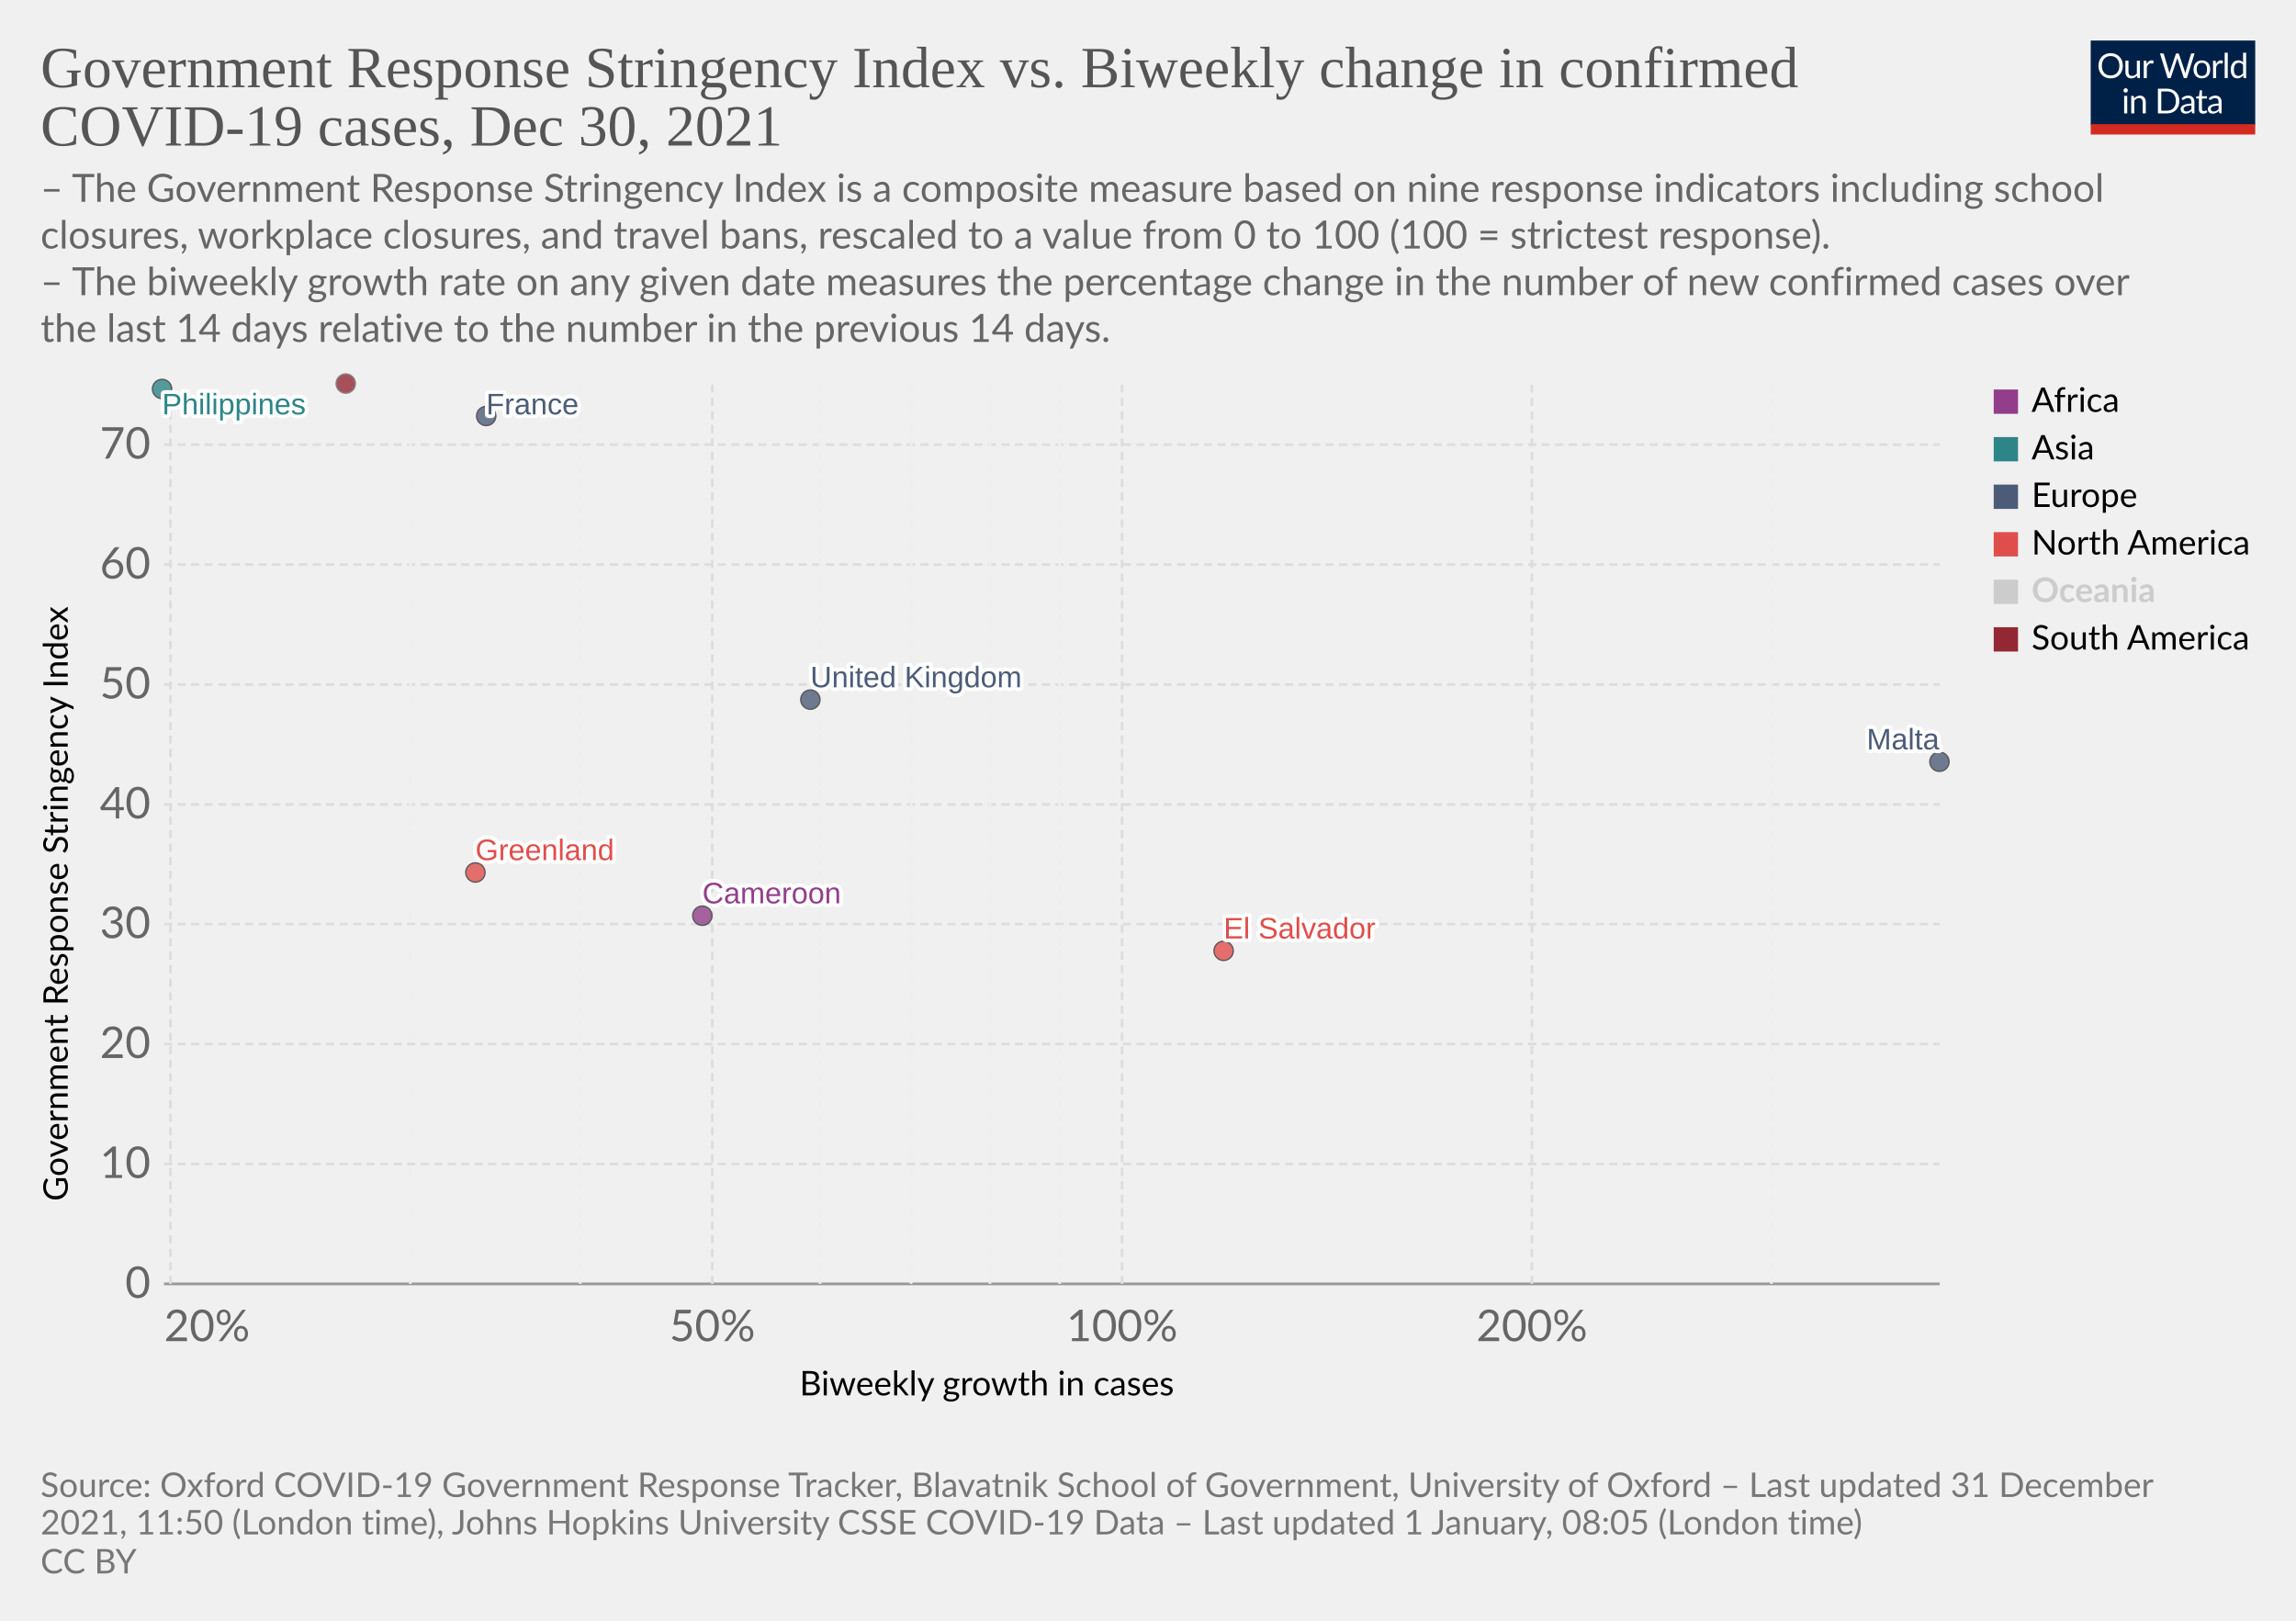
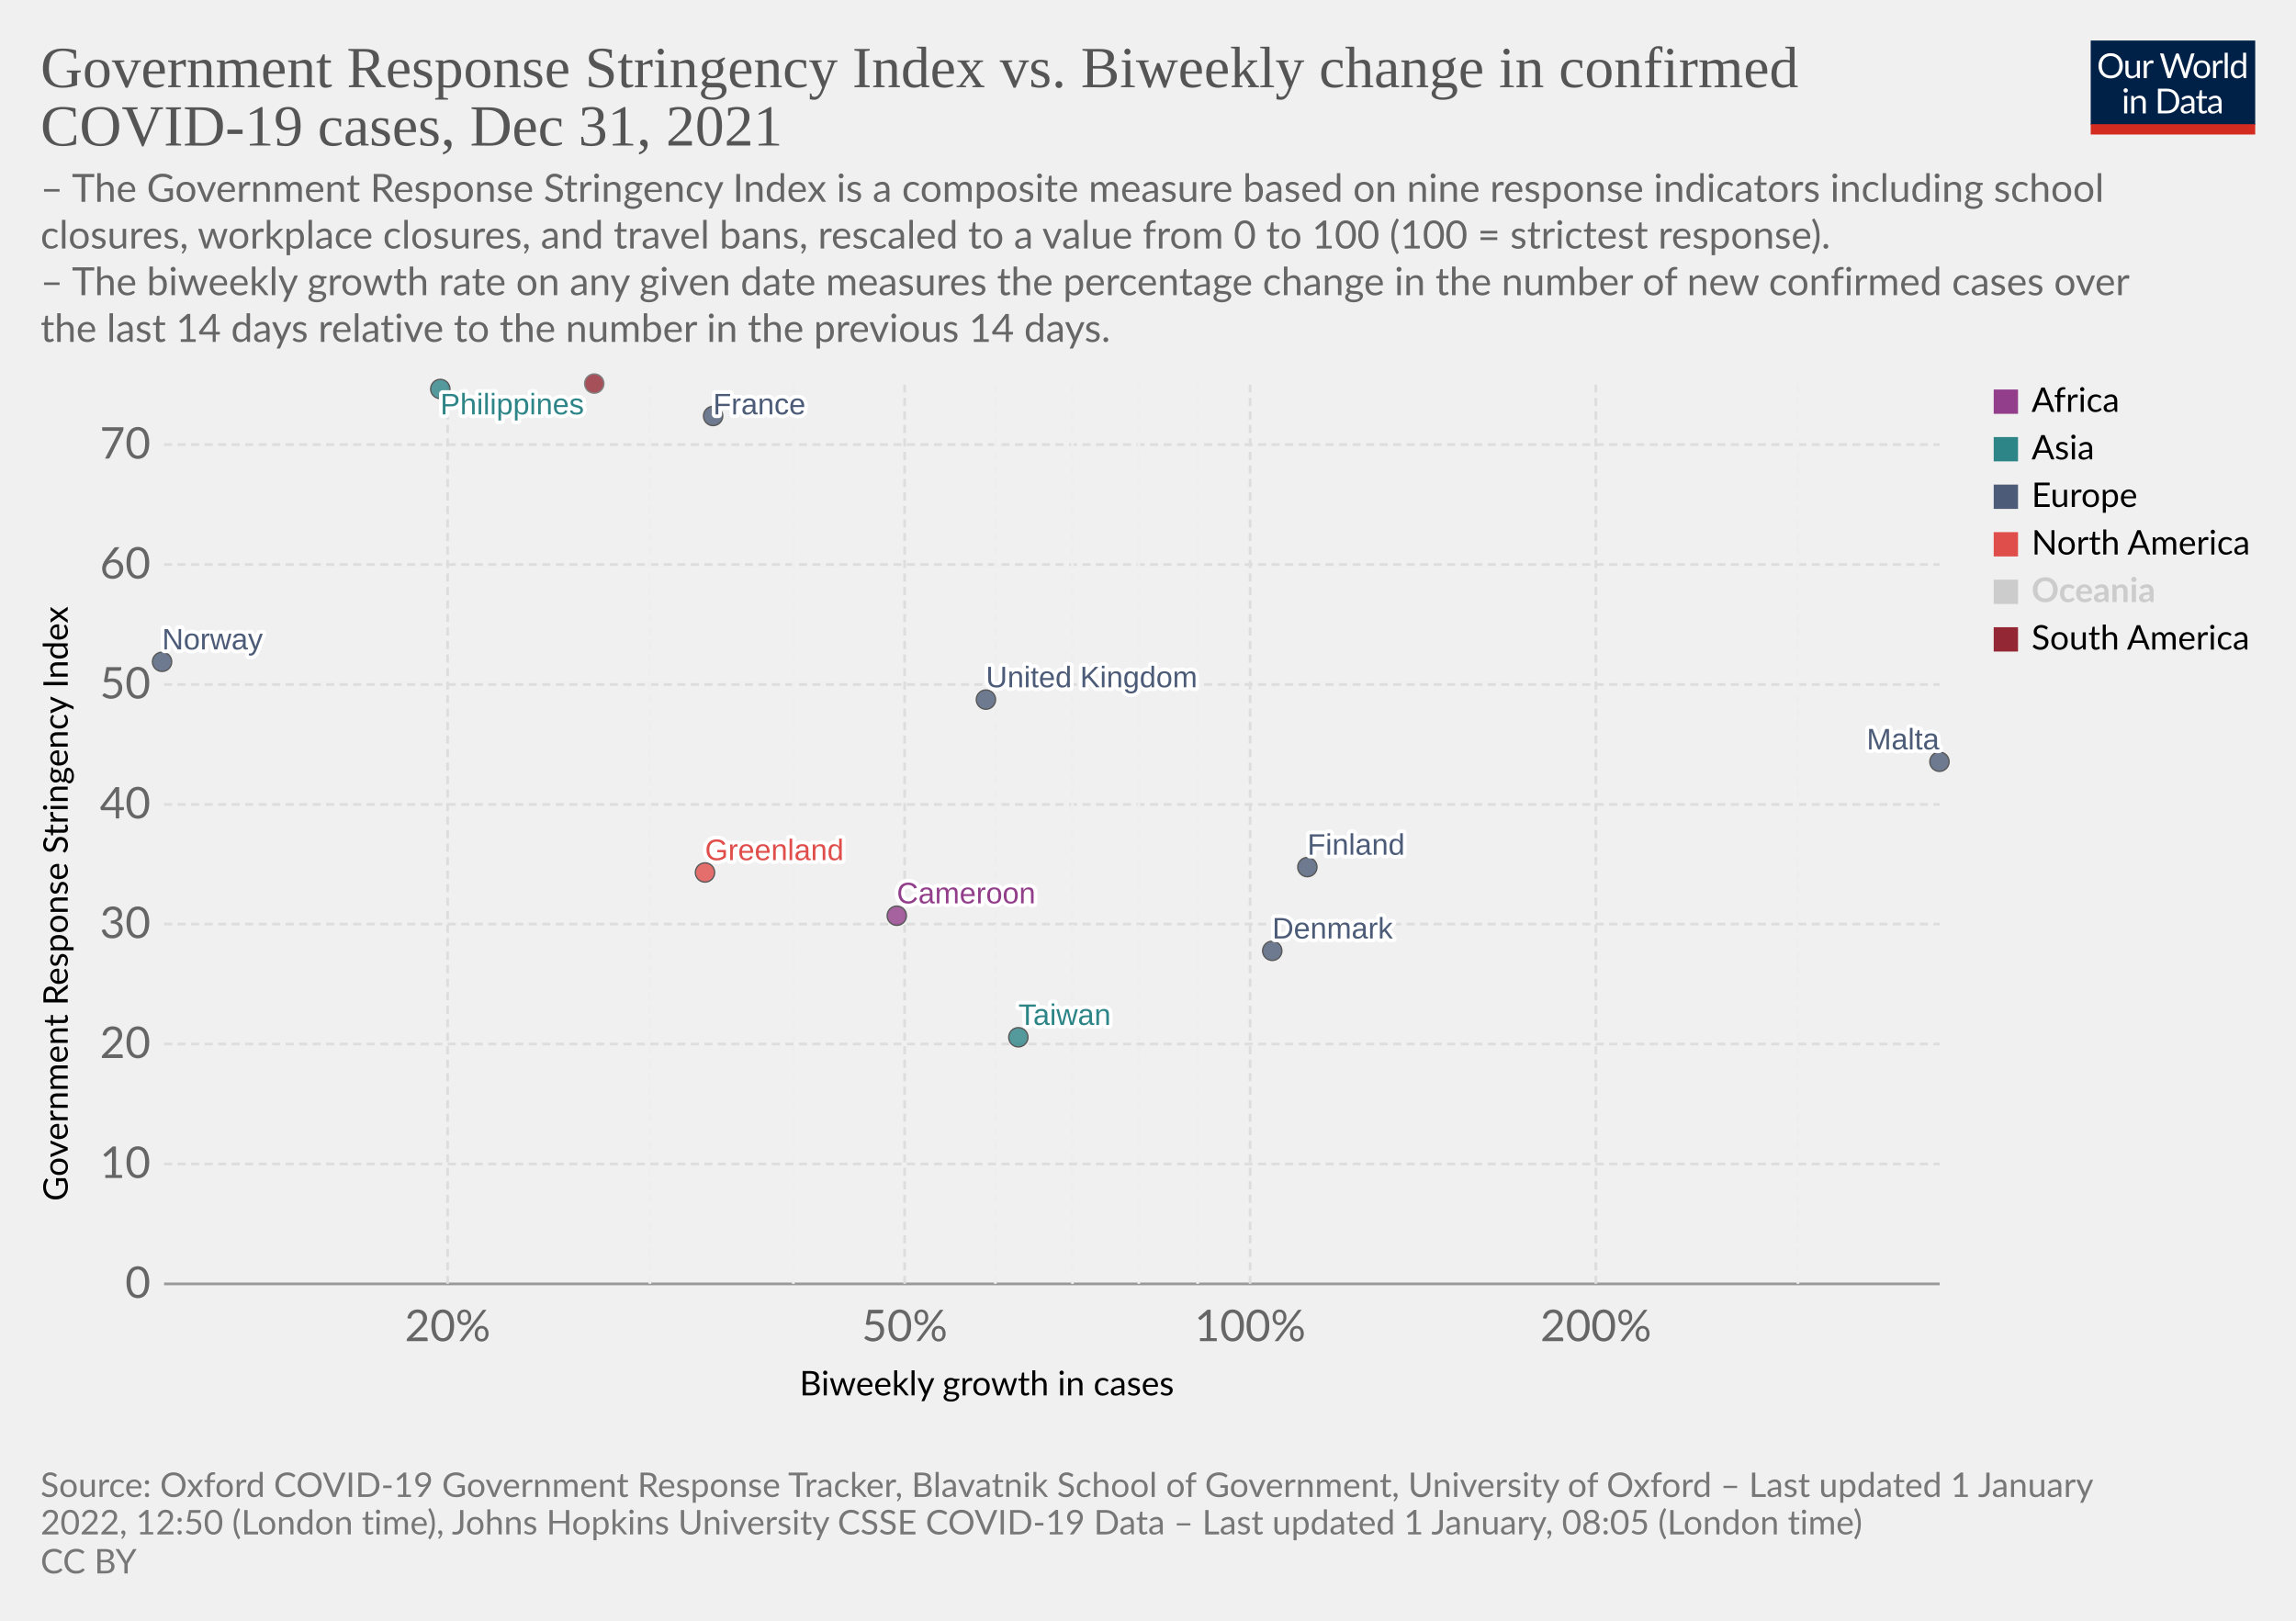
<svg xmlns="http://www.w3.org/2000/svg" version="1.1" style="font-family:Lato,'Helvetica Neue',Helvetica,Arial,sans-serif;font-size:18px;background-color:#fff;text-rendering:geometricPrecision;-webkit-font-smoothing:antialiased" width="850" height="600" viewBox="0 0 850 600">
  <g class="HeaderView">
    <g transform="matrix(.29 0 0 .29 774 15)">
      <svg className="owidLog" width="210" height="120" viewBox="0 0 210 120" fill="none">
        <g clip-path="url(#a)">
          <path d="M0 0h210v107.89H0V0z" fill="#002147" />
          <path d="M40.98 32.25c0 2.36-.38 4.53-1.12 6.51a14.26 14.26 0 0 1-8.1 8.4c-1.9.78-4.02 1.17-6.34 1.17a16.6 16.6 0 0 1-6.33-1.17 14.31 14.31 0 0 1-8.08-8.4 18.29 18.29 0 0 1-1.12-6.51c0-2.36.38-4.53 1.12-6.5.75-1.97 1.8-3.67 3.17-5.1a14.32 14.32 0 0 1 4.9-3.34c1.92-.8 4.03-1.19 6.34-1.19 2.32 0 4.43.4 6.34 1.19 1.92.8 3.56 1.9 4.93 3.34a14.87 14.87 0 0 1 3.17 5.1 18.1 18.1 0 0 1 1.12 6.5zm-4.38 0c0-1.94-.26-3.68-.8-5.22a10.91 10.91 0 0 0-2.24-3.89 9.68 9.68 0 0 0-3.52-2.46 11.95 11.95 0 0 0-4.62-.86c-1.68 0-3.21.28-4.6.86a9.88 9.88 0 0 0-3.54 2.46 10.91 10.91 0 0 0-2.24 3.9c-.53 1.53-.8 3.27-.8 5.2 0 1.94.27 3.68.8 5.22a11.17 11.17 0 0 0 2.24 3.9 10.01 10.01 0 0 0 3.55 2.44c1.38.56 2.9.83 4.6.83s3.24-.27 4.61-.83a9.8 9.8 0 0 0 3.52-2.44 11.17 11.17 0 0 0 2.25-3.9c.53-1.54.8-3.28.8-5.21zm26.22-6.54V48H60.5c-.56 0-.9-.27-1.05-.81l-.31-2.4a12.45 12.45 0 0 1-3.26 2.6c-1.2.64-2.58.96-4.13.96-1.22 0-2.3-.2-3.24-.6a6.52 6.52 0 0 1-2.33-1.7 7.37 7.37 0 0 1-1.43-2.67c-.3-1.04-.46-2.2-.46-3.45V25.7h3.91v14.22c0 1.68.38 2.99 1.15 3.91.77.93 1.96 1.39 3.54 1.39 1.16 0 2.24-.27 3.23-.82a10.42 10.42 0 0 0 2.8-2.28V25.7h3.91zm8.61 4.47a9.94 9.94 0 0 1 2.6-3.56 5.64 5.64 0 0 1 3.76-1.3c.47 0 .92.05 1.34.15.44.1.83.27 1.17.49l-.3 2.92c-.09.37-.3.55-.66.55-.2 0-.5-.04-.9-.13a6.21 6.21 0 0 0-3.24.18 4.23 4.23 0 0 0-1.47.92c-.42.4-.81.9-1.17 1.5-.33.58-.64 1.26-.92 2.02V48H67.7V25.71h2.25c.42 0 .72.08.88.25.16.16.27.44.33.83l.26 3.39zm61.16-13.7L122.75 48h-3.82l-7.99-24.05a21.95 21.95 0 0 1-.42-1.58 38.36 38.36 0 0 1-.44 1.58L102.05 48h-3.83L88.4 16.47h3.54c.38 0 .7.1.95.29.26.2.43.43.5.73l6.52 21.9.28 1.28.29 1.46.3-1.46.38-1.27 7.41-21.91c.1-.25.26-.48.51-.69.27-.22.58-.33.95-.33h1.23c.38 0 .69.1.92.29a1.77 1.77 0 0 1 .53.73l7.4 21.9a28.4 28.4 0 0 1 .68 2.62 29.52 29.52 0 0 1 .52-2.61l6.54-21.91a1.31 1.31 0 0 1 .48-.7c.27-.21.58-.32.95-.32h3.32zm9.35 8.88c1.63 0 3.1.27 4.4.82a9.43 9.43 0 0 1 5.46 5.94c.5 1.4.74 2.98.74 4.73 0 1.76-.25 3.34-.74 4.75a9.43 9.43 0 0 1-5.46 5.92c-1.3.52-2.77.79-4.4.79-1.64 0-3.12-.27-4.44-.8a9.42 9.42 0 0 1-3.35-2.3c-.92-1-1.63-2.2-2.13-3.61-.49-1.41-.73-3-.73-4.75s.24-3.33.73-4.73c.5-1.43 1.2-2.64 2.13-3.63a9.4 9.4 0 0 1 3.35-2.31c1.32-.55 2.8-.82 4.44-.82zm0 19.89c2.2 0 3.84-.73 4.93-2.2 1.08-1.48 1.63-3.54 1.63-6.18 0-2.66-.55-4.72-1.63-6.2-1.09-1.49-2.73-2.23-4.93-2.23-1.12 0-2.09.2-2.93.57a5.71 5.71 0 0 0-2.06 1.65 7.5 7.5 0 0 0-1.24 2.67c-.26 1.04-.4 2.22-.4 3.54 0 2.64.55 4.7 1.64 6.18 1.1 1.47 2.76 2.2 4.99 2.2zm17.97-15.07a9.94 9.94 0 0 1 2.6-3.56 5.64 5.64 0 0 1 3.76-1.3c.47 0 .91.05 1.34.15.44.1.83.27 1.16.49l-.28 2.92c-.09.37-.31.55-.66.55-.2 0-.5-.04-.9-.13a6.2 6.2 0 0 0-3.24.18 4.23 4.23 0 0 0-1.47.92c-.43.4-.82.9-1.17 1.5a13.1 13.1 0 0 0-.92 2.02V48h-3.94V25.71h2.24c.43 0 .72.08.88.25.17.16.28.44.33.83l.27 3.39zm15.04-14.59V48h-3.92V15.6h3.92zm19.55 15.43a6.22 6.22 0 0 0-2.38-2.05 6.7 6.7 0 0 0-2.86-.6c-2.07 0-3.66.75-4.77 2.23-1.12 1.48-1.68 3.6-1.68 6.33 0 1.46.13 2.7.38 3.74a7.29 7.29 0 0 0 1.1 2.56 4.35 4.35 0 0 0 1.78 1.45c.7.3 1.5.46 2.4.46 1.29 0 2.41-.3 3.36-.88a9.6 9.6 0 0 0 2.67-2.49V31.02zm3.91-15.43V48h-2.33c-.56 0-.9-.27-1.06-.81l-.35-2.71a12.13 12.13 0 0 1-3.25 2.77 8.28 8.28 0 0 1-4.23 1.06 7.31 7.31 0 0 1-6.14-2.9c-.73-.96-1.3-2.15-1.69-3.57a18.35 18.35 0 0 1 .07-9.48 11.29 11.29 0 0 1 1.89-3.7 8.7 8.7 0 0 1 7.06-3.34 7.96 7.96 0 0 1 6.12 2.62V15.59h3.91zM46.61 70.71V93H42.7V70.71h3.91zm.84-7c0 .39-.08.75-.24 1.09a2.81 2.81 0 0 1-1.52 1.47 2.67 2.67 0 0 1-2.16 0 2.9 2.9 0 0 1-1.45-1.47 2.67 2.67 0 0 1 0-2.16c.15-.35.35-.65.6-.9.25-.27.53-.47.85-.62a2.67 2.67 0 0 1 2.16 0c.35.15.65.35.9.62.27.25.47.55.62.9.16.34.24.7.24 1.08zm7.97 10.24c.49-.54 1-1.04 1.54-1.48a9.85 9.85 0 0 1 3.66-1.84 8.96 8.96 0 0 1 5.43.35c.94.4 1.72.97 2.33 1.71a7.36 7.36 0 0 1 1.43 2.67c.32 1.04.49 2.19.49 3.45V93h-3.94V78.81c0-1.69-.4-3-1.17-3.92-.76-.93-1.93-1.4-3.5-1.4a6.6 6.6 0 0 0-3.25.83c-1 .56-1.92 1.31-2.77 2.27V93h-3.94V70.71h2.35c.56 0 .9.28 1.04.82l.3 2.42zm57.7 3.3c0 2.36-.37 4.5-1.11 6.44a14.3 14.3 0 0 1-3.17 4.98 14.1 14.1 0 0 1-4.93 3.2c-1.9.76-4.02 1.13-6.33 1.13H85.8V61.47h11.77c2.31 0 4.42.39 6.33 1.15a13.8 13.8 0 0 1 8.1 8.18 17.75 17.75 0 0 1 1.12 6.45zm-4.37 0c0-1.94-.26-3.67-.8-5.2a10.94 10.94 0 0 0-2.23-3.87 9.57 9.57 0 0 0-3.53-2.42 12.23 12.23 0 0 0-4.61-.83h-7.5v24.62h7.5c1.7 0 3.24-.28 4.61-.84a9.7 9.7 0 0 0 3.53-2.4 10.94 10.94 0 0 0 2.24-3.87c.53-1.53.8-3.26.8-5.2zm19.8 5.72c-1.8.06-3.34.2-4.62.44-1.26.22-2.3.51-3.1.88-.8.36-1.37.8-1.74 1.3-.35.5-.53 1.05-.53 1.67 0 .58.1 1.1.3 1.52a3 3 0 0 0 .76 1.05c.34.27.73.46 1.17.6a6.13 6.13 0 0 0 1.45.17 7.28 7.28 0 0 0 3.5-.81 11.95 11.95 0 0 0 2.82-2.2v-4.62zm-12.65-9.11a12.73 12.73 0 0 1 3.98-2.66c1.43-.59 3-.88 4.73-.88 1.25 0 2.36.2 3.33.61a6.81 6.81 0 0 1 3.94 4.38c.33 1.04.5 2.19.5 3.43V93h-1.74a1.8 1.8 0 0 1-.88-.18c-.2-.13-.36-.38-.48-.74l-.44-2.12-1.72 1.46a9.48 9.48 0 0 1-3.74 1.7c-.69.15-1.46.23-2.3.23-.87 0-1.69-.12-2.45-.35a5.34 5.34 0 0 1-3.34-2.93 6.64 6.64 0 0 1-.49-2.64c0-.88.25-1.72.73-2.53a6.33 6.33 0 0 1 2.35-2.17c1.09-.63 2.5-1.15 4.25-1.54 1.75-.41 3.89-.65 6.42-.7v-1.75c0-1.73-.37-3.03-1.12-3.91-.75-.9-1.84-1.34-3.28-1.34-.97 0-1.78.12-2.44.37-.64.23-1.2.5-1.7.81l-1.23.82c-.33.23-.67.35-1 .35-.27 0-.5-.07-.69-.2a2.1 2.1 0 0 1-.48-.53l-.7-1.25zm27.67 19.5c-1.76 0-3.12-.5-4.07-1.48-.94-.98-1.41-2.4-1.41-4.25V74h-2.68a.9.9 0 0 1-.6-.2c-.16-.14-.24-.36-.24-.66v-1.56l3.65-.46.9-6.89a.9.9 0 0 1 .29-.52.88.88 0 0 1 .62-.22H142v7.67h6.44V74H142v13.38c0 .94.22 1.63.68 2.09.45.45 1.04.68 1.76.68a3.21 3.21 0 0 0 1.85-.53l.55-.35c.16-.12.3-.18.41-.18.2 0 .4.13.55.38l1.15 1.87a7.45 7.45 0 0 1-2.44 1.5 8.53 8.53 0 0 1-2.95.52zm19.68-10.4c-1.8.07-3.34.21-4.62.45-1.26.22-2.3.51-3.1.88-.8.36-1.37.8-1.74 1.3-.35.5-.53 1.05-.53 1.67 0 .58.1 1.1.3 1.52a2.9 2.9 0 0 0 .76 1.05c.34.27.73.46 1.17.6a6.13 6.13 0 0 0 1.45.17 7.3 7.3 0 0 0 3.5-.81 12.04 12.04 0 0 0 2.82-2.2v-4.62zm-12.65-9.1a12.72 12.72 0 0 1 3.99-2.66c1.42-.59 3-.88 4.72-.88 1.25 0 2.36.2 3.33.61a6.81 6.81 0 0 1 3.94 4.38c.33 1.04.5 2.19.5 3.43V93h-1.74a1.8 1.8 0 0 1-.88-.18c-.2-.13-.36-.38-.48-.74l-.44-2.12-1.72 1.46a9.48 9.48 0 0 1-3.74 1.7c-.69.15-1.46.23-2.3.23-.87 0-1.69-.12-2.45-.35a5.33 5.33 0 0 1-3.34-2.93 6.62 6.62 0 0 1-.49-2.64c0-.88.25-1.72.73-2.53a6.33 6.33 0 0 1 2.35-2.17c1.09-.63 2.5-1.15 4.25-1.54a31.2 31.2 0 0 1 6.42-.7v-1.75c0-1.73-.37-3.03-1.12-3.91-.75-.9-1.84-1.34-3.28-1.34-.97 0-1.78.12-2.44.37-.64.23-1.2.5-1.7.81l-1.22.82c-.34.23-.68.35-1.02.35-.26 0-.49-.07-.68-.2a1.88 1.88 0 0 1-.48-.53l-.7-1.25zM40.98 32.25c0 2.36-.38 4.53-1.12 6.51a14.26 14.26 0 0 1-8.1 8.4c-1.9.78-4.02 1.17-6.34 1.17a16.6 16.6 0 0 1-6.33-1.17 14.31 14.31 0 0 1-8.08-8.4 18.29 18.29 0 0 1-1.12-6.51c0-2.36.38-4.53 1.12-6.5.75-1.97 1.8-3.67 3.17-5.1a14.32 14.32 0 0 1 4.9-3.34c1.92-.8 4.03-1.19 6.34-1.19 2.32 0 4.43.4 6.34 1.19 1.92.8 3.56 1.9 4.93 3.34a14.87 14.87 0 0 1 3.17 5.1 18.1 18.1 0 0 1 1.12 6.5zm-4.38 0c0-1.94-.26-3.68-.8-5.22a10.91 10.91 0 0 0-2.24-3.89 9.68 9.68 0 0 0-3.52-2.46 11.95 11.95 0 0 0-4.62-.86c-1.68 0-3.21.28-4.6.86a9.88 9.88 0 0 0-3.54 2.46 10.91 10.91 0 0 0-2.24 3.9c-.53 1.53-.8 3.27-.8 5.2 0 1.94.27 3.68.8 5.22a11.17 11.17 0 0 0 2.24 3.9 10.01 10.01 0 0 0 3.55 2.44c1.38.56 2.9.83 4.6.83s3.24-.27 4.61-.83a9.8 9.8 0 0 0 3.52-2.44 11.17 11.17 0 0 0 2.25-3.9c.53-1.54.8-3.28.8-5.21zm26.22-6.54V48H60.5c-.56 0-.9-.27-1.05-.81l-.31-2.4a12.45 12.45 0 0 1-3.26 2.6c-1.2.64-2.58.96-4.13.96-1.22 0-2.3-.2-3.24-.6a6.52 6.52 0 0 1-2.33-1.7 7.37 7.37 0 0 1-1.43-2.67c-.3-1.04-.46-2.2-.46-3.45V25.7h3.91v14.22c0 1.68.38 2.99 1.15 3.91.77.93 1.96 1.39 3.54 1.39 1.16 0 2.24-.27 3.23-.82a10.42 10.42 0 0 0 2.8-2.28V25.7h3.91zm8.61 4.47a9.94 9.94 0 0 1 2.6-3.56 5.64 5.64 0 0 1 3.76-1.3c.47 0 .92.05 1.34.15.44.1.83.27 1.17.49l-.3 2.92c-.09.37-.3.55-.66.55-.2 0-.5-.04-.9-.13a6.21 6.21 0 0 0-3.24.18 4.23 4.23 0 0 0-1.47.92c-.42.4-.81.9-1.17 1.5-.33.58-.64 1.26-.92 2.02V48H67.7V25.71h2.25c.42 0 .72.08.88.25.16.16.27.44.33.83l.26 3.39zm61.16-13.7L122.75 48h-3.82l-7.99-24.05a21.95 21.95 0 0 1-.42-1.58 38.36 38.36 0 0 1-.44 1.58L102.05 48h-3.83L88.4 16.47h3.54c.38 0 .7.1.95.29.26.2.43.43.5.73l6.52 21.9.28 1.28.29 1.46.3-1.46.38-1.27 7.41-21.91c.1-.25.26-.48.51-.69.27-.22.58-.33.95-.33h1.23c.38 0 .69.1.92.29a1.77 1.77 0 0 1 .53.73l7.4 21.9a28.4 28.4 0 0 1 .68 2.62 29.52 29.52 0 0 1 .52-2.61l6.54-21.91a1.31 1.31 0 0 1 .48-.7c.27-.21.58-.32.95-.32h3.32zm9.35 8.88c1.63 0 3.1.27 4.4.82a9.43 9.43 0 0 1 5.46 5.94c.5 1.4.74 2.98.74 4.73 0 1.76-.25 3.34-.74 4.75a9.43 9.43 0 0 1-5.46 5.92c-1.3.52-2.77.79-4.4.79-1.64 0-3.12-.27-4.44-.8a9.42 9.42 0 0 1-3.35-2.3c-.92-1-1.63-2.2-2.13-3.61-.49-1.41-.73-3-.73-4.75s.24-3.33.73-4.73c.5-1.43 1.2-2.64 2.13-3.63a9.4 9.4 0 0 1 3.35-2.31c1.32-.55 2.8-.82 4.44-.82zm0 19.89c2.2 0 3.84-.73 4.93-2.2 1.08-1.48 1.63-3.54 1.63-6.18 0-2.66-.55-4.72-1.63-6.2-1.09-1.49-2.73-2.23-4.93-2.23-1.12 0-2.09.2-2.93.57a5.71 5.71 0 0 0-2.06 1.65 7.5 7.5 0 0 0-1.24 2.67c-.26 1.04-.4 2.22-.4 3.54 0 2.64.55 4.7 1.64 6.18 1.1 1.47 2.76 2.2 4.99 2.2zm17.97-15.07a9.94 9.94 0 0 1 2.6-3.56 5.64 5.64 0 0 1 3.76-1.3c.47 0 .91.05 1.34.15.44.1.83.27 1.16.49l-.28 2.92c-.09.37-.31.55-.66.55-.2 0-.5-.04-.9-.13a6.2 6.2 0 0 0-3.24.18 4.23 4.23 0 0 0-1.47.92c-.43.4-.82.9-1.17 1.5a13.1 13.1 0 0 0-.92 2.02V48h-3.94V25.71h2.24c.43 0 .72.08.88.25.17.16.28.44.33.83l.27 3.39zm15.04-14.59V48h-3.92V15.6h3.92zm19.55 15.43a6.22 6.22 0 0 0-2.38-2.05 6.7 6.7 0 0 0-2.86-.6c-2.07 0-3.66.75-4.77 2.23-1.12 1.48-1.68 3.6-1.68 6.33 0 1.46.13 2.7.38 3.74a7.29 7.29 0 0 0 1.1 2.56 4.35 4.35 0 0 0 1.78 1.45c.7.3 1.5.46 2.4.46 1.29 0 2.41-.3 3.36-.88a9.6 9.6 0 0 0 2.67-2.49V31.02zm3.91-15.43V48h-2.33c-.56 0-.9-.27-1.06-.81l-.35-2.71a12.13 12.13 0 0 1-3.25 2.77 8.28 8.28 0 0 1-4.23 1.06 7.31 7.31 0 0 1-6.14-2.9c-.73-.96-1.3-2.15-1.69-3.57a18.35 18.35 0 0 1 .07-9.48 11.29 11.29 0 0 1 1.89-3.7 8.7 8.7 0 0 1 7.06-3.34 7.96 7.96 0 0 1 6.12 2.62V15.59h3.91zM46.61 70.71V93H42.7V70.71h3.91zm.84-7c0 .39-.08.75-.24 1.09a2.81 2.81 0 0 1-1.52 1.47 2.67 2.67 0 0 1-2.16 0 2.9 2.9 0 0 1-1.45-1.47 2.67 2.67 0 0 1 0-2.16c.15-.35.35-.65.6-.9.25-.27.53-.47.85-.62a2.67 2.67 0 0 1 2.16 0c.35.15.65.35.9.62.27.25.47.55.62.9.16.34.24.7.24 1.08zm7.97 10.24c.49-.54 1-1.04 1.54-1.48a9.85 9.85 0 0 1 3.66-1.84 8.96 8.96 0 0 1 5.43.35c.94.4 1.72.97 2.33 1.71a7.36 7.36 0 0 1 1.43 2.67c.32 1.04.49 2.19.49 3.45V93h-3.94V78.81c0-1.69-.4-3-1.17-3.92-.76-.93-1.93-1.4-3.5-1.4a6.6 6.6 0 0 0-3.25.83c-1 .56-1.92 1.31-2.77 2.27V93h-3.94V70.71h2.35c.56 0 .9.28 1.04.82l.3 2.42zm57.7 3.3c0 2.36-.37 4.5-1.11 6.44a14.3 14.3 0 0 1-3.17 4.98 14.1 14.1 0 0 1-4.93 3.2c-1.9.76-4.02 1.13-6.33 1.13H85.8V61.47h11.77c2.31 0 4.42.39 6.33 1.15a13.8 13.8 0 0 1 8.1 8.18 17.75 17.75 0 0 1 1.12 6.45zm-4.37 0c0-1.94-.26-3.67-.8-5.2a10.94 10.94 0 0 0-2.23-3.87 9.57 9.57 0 0 0-3.53-2.42 12.23 12.23 0 0 0-4.61-.83h-7.5v24.62h7.5c1.7 0 3.24-.28 4.61-.84a9.7 9.7 0 0 0 3.53-2.4 10.94 10.94 0 0 0 2.24-3.87c.53-1.53.8-3.26.8-5.2zm19.8 5.72c-1.8.06-3.34.2-4.62.44-1.26.22-2.3.51-3.1.88-.8.36-1.37.8-1.74 1.3-.35.5-.53 1.05-.53 1.67 0 .58.1 1.1.3 1.52a3 3 0 0 0 .76 1.05c.34.27.73.46 1.17.6a6.13 6.13 0 0 0 1.45.17 7.28 7.28 0 0 0 3.5-.81 11.95 11.95 0 0 0 2.82-2.2v-4.62zm-12.65-9.11a12.73 12.73 0 0 1 3.98-2.66c1.43-.59 3-.88 4.73-.88 1.25 0 2.36.2 3.33.61a6.81 6.81 0 0 1 3.94 4.38c.33 1.04.5 2.19.5 3.43V93h-1.74a1.8 1.8 0 0 1-.88-.18c-.2-.13-.36-.38-.48-.74l-.44-2.12-1.72 1.46a9.48 9.48 0 0 1-3.74 1.7c-.69.15-1.46.23-2.3.23-.87 0-1.69-.12-2.45-.35a5.34 5.34 0 0 1-3.34-2.93 6.64 6.64 0 0 1-.49-2.64c0-.88.25-1.72.73-2.53a6.33 6.33 0 0 1 2.35-2.17c1.09-.63 2.5-1.15 4.25-1.54 1.75-.41 3.89-.65 6.42-.7v-1.75c0-1.73-.37-3.03-1.12-3.91-.75-.9-1.84-1.34-3.28-1.34-.97 0-1.78.12-2.44.37-.64.23-1.2.5-1.7.81l-1.23.82c-.33.23-.67.35-1 .35-.27 0-.5-.07-.69-.2a2.1 2.1 0 0 1-.48-.53l-.7-1.25zm27.67 19.5c-1.76 0-3.12-.5-4.07-1.48-.94-.98-1.41-2.4-1.41-4.25V74h-2.68a.9.9 0 0 1-.6-.2c-.16-.14-.24-.36-.24-.66v-1.56l3.65-.46.9-6.89a.9.9 0 0 1 .29-.52.88.88 0 0 1 .62-.22H142v7.67h6.44V74H142v13.38c0 .94.22 1.63.68 2.09.45.45 1.04.68 1.76.68a3.21 3.21 0 0 0 1.85-.53l.55-.35c.16-.12.3-.18.41-.18.2 0 .4.13.55.38l1.15 1.87a7.45 7.45 0 0 1-2.44 1.5 8.53 8.53 0 0 1-2.95.52zm19.68-10.4c-1.8.07-3.34.21-4.62.45-1.26.22-2.3.51-3.1.88-.8.36-1.37.8-1.74 1.3-.35.5-.53 1.05-.53 1.67 0 .58.1 1.1.3 1.52a2.9 2.9 0 0 0 .76 1.05c.34.27.73.46 1.17.6a6.13 6.13 0 0 0 1.45.17 7.3 7.3 0 0 0 3.5-.81 12.04 12.04 0 0 0 2.82-2.2v-4.62zm-12.65-9.1a12.72 12.72 0 0 1 3.99-2.66c1.42-.59 3-.88 4.72-.88 1.25 0 2.36.2 3.33.61a6.81 6.81 0 0 1 3.94 4.38c.33 1.04.5 2.19.5 3.43V93h-1.74a1.8 1.8 0 0 1-.88-.18c-.2-.13-.36-.38-.48-.74l-.44-2.12-1.72 1.46a9.48 9.48 0 0 1-3.74 1.7c-.69.15-1.46.23-2.3.23-.87 0-1.69-.12-2.45-.35a5.33 5.33 0 0 1-3.34-2.93 6.62 6.62 0 0 1-.49-2.64c0-.88.25-1.72.73-2.53a6.33 6.33 0 0 1 2.35-2.17c1.09-.63 2.5-1.15 4.25-1.54a31.2 31.2 0 0 1 6.42-.7v-1.75c0-1.73-.37-3.03-1.12-3.91-.75-.9-1.84-1.34-3.28-1.34-.97 0-1.78.12-2.44.37-.64.23-1.2.5-1.7.81l-1.22.82c-.34.23-.68.35-1.02.35-.26 0-.49-.07-.68-.2a1.88 1.88 0 0 1-.48-.53l-.7-1.25zM40.98 32.25c0 2.36-.38 4.53-1.12 6.51a14.26 14.26 0 0 1-8.1 8.4c-1.9.78-4.02 1.17-6.34 1.17a16.6 16.6 0 0 1-6.33-1.17 14.31 14.31 0 0 1-8.08-8.4 18.29 18.29 0 0 1-1.12-6.51c0-2.36.38-4.53 1.12-6.5.75-1.97 1.8-3.67 3.17-5.1a14.32 14.32 0 0 1 4.9-3.34c1.92-.8 4.03-1.19 6.34-1.19 2.32 0 4.43.4 6.34 1.19 1.92.8 3.56 1.9 4.93 3.34a14.87 14.87 0 0 1 3.17 5.1 18.1 18.1 0 0 1 1.12 6.5zm-4.38 0c0-1.94-.26-3.68-.8-5.22a10.91 10.91 0 0 0-2.24-3.89 9.68 9.68 0 0 0-3.52-2.46 11.95 11.95 0 0 0-4.62-.86c-1.68 0-3.21.28-4.6.86a9.88 9.88 0 0 0-3.54 2.46 10.91 10.91 0 0 0-2.24 3.9c-.53 1.53-.8 3.27-.8 5.2 0 1.94.27 3.68.8 5.22a11.17 11.17 0 0 0 2.24 3.9 10.01 10.01 0 0 0 3.55 2.44c1.38.56 2.9.83 4.6.83s3.24-.27 4.61-.83a9.8 9.8 0 0 0 3.52-2.44 11.17 11.17 0 0 0 2.25-3.9c.53-1.54.8-3.28.8-5.21zm26.22-6.54V48H60.5c-.56 0-.9-.27-1.05-.81l-.31-2.4a12.45 12.45 0 0 1-3.26 2.6c-1.2.64-2.58.96-4.13.96-1.22 0-2.3-.2-3.24-.6a6.52 6.52 0 0 1-2.33-1.7 7.37 7.37 0 0 1-1.43-2.67c-.3-1.04-.46-2.2-.46-3.45V25.7h3.91v14.22c0 1.68.38 2.99 1.15 3.91.77.93 1.96 1.39 3.54 1.39 1.16 0 2.24-.27 3.23-.82a10.42 10.42 0 0 0 2.8-2.28V25.7h3.91zm8.61 4.47a9.94 9.94 0 0 1 2.6-3.56 5.64 5.64 0 0 1 3.76-1.3c.47 0 .92.05 1.34.15.44.1.83.27 1.17.49l-.3 2.92c-.09.37-.3.55-.66.55-.2 0-.5-.04-.9-.13a6.21 6.21 0 0 0-3.24.18 4.23 4.23 0 0 0-1.47.92c-.42.4-.81.9-1.17 1.5-.33.58-.64 1.26-.92 2.02V48H67.7V25.71h2.25c.42 0 .72.08.88.25.16.16.27.44.33.83l.26 3.39zm61.16-13.7L122.75 48h-3.82l-7.99-24.05a21.95 21.95 0 0 1-.42-1.58 38.36 38.36 0 0 1-.44 1.58L102.05 48h-3.83L88.4 16.47h3.54c.38 0 .7.1.95.29.26.2.43.43.5.73l6.52 21.9.28 1.28.29 1.46.3-1.46.38-1.27 7.41-21.91c.1-.25.26-.48.51-.69.27-.22.58-.33.95-.33h1.23c.38 0 .69.1.92.29a1.77 1.77 0 0 1 .53.73l7.4 21.9a28.4 28.4 0 0 1 .68 2.62 29.52 29.52 0 0 1 .52-2.61l6.54-21.91a1.31 1.31 0 0 1 .48-.7c.27-.21.58-.32.95-.32h3.32zm9.35 8.88c1.63 0 3.1.27 4.4.82a9.43 9.43 0 0 1 5.46 5.94c.5 1.4.74 2.98.74 4.73 0 1.76-.25 3.34-.74 4.75a9.43 9.43 0 0 1-5.46 5.92c-1.3.52-2.77.79-4.4.79-1.64 0-3.12-.27-4.44-.8a9.42 9.42 0 0 1-3.35-2.3c-.92-1-1.63-2.2-2.13-3.61-.49-1.41-.73-3-.73-4.75s.24-3.33.73-4.73c.5-1.43 1.2-2.64 2.13-3.63a9.4 9.4 0 0 1 3.35-2.31c1.32-.55 2.8-.82 4.44-.82zm0 19.89c2.2 0 3.84-.73 4.93-2.2 1.08-1.48 1.63-3.54 1.63-6.18 0-2.66-.55-4.72-1.63-6.2-1.09-1.49-2.73-2.23-4.93-2.23-1.12 0-2.09.2-2.93.57a5.71 5.71 0 0 0-2.06 1.65 7.5 7.5 0 0 0-1.24 2.67c-.26 1.04-.4 2.22-.4 3.54 0 2.64.55 4.7 1.64 6.18 1.1 1.47 2.76 2.2 4.99 2.2zm17.97-15.07a9.94 9.94 0 0 1 2.6-3.56 5.64 5.64 0 0 1 3.76-1.3c.47 0 .91.05 1.34.15.44.1.83.27 1.16.49l-.28 2.92c-.09.37-.31.55-.66.55-.2 0-.5-.04-.9-.13a6.2 6.2 0 0 0-3.24.18 4.23 4.23 0 0 0-1.47.92c-.43.4-.82.9-1.17 1.5a13.1 13.1 0 0 0-.92 2.02V48h-3.94V25.71h2.24c.43 0 .72.08.88.25.17.16.28.44.33.83l.27 3.39zm15.04-14.59V48h-3.92V15.6h3.92zm19.55 15.43a6.22 6.22 0 0 0-2.38-2.05 6.7 6.7 0 0 0-2.86-.6c-2.07 0-3.66.75-4.77 2.23-1.12 1.48-1.68 3.6-1.68 6.33 0 1.46.13 2.7.38 3.74a7.29 7.29 0 0 0 1.1 2.56 4.35 4.35 0 0 0 1.78 1.45c.7.3 1.5.46 2.4.46 1.29 0 2.41-.3 3.36-.88a9.6 9.6 0 0 0 2.67-2.49V31.02zm3.91-15.43V48h-2.33c-.56 0-.9-.27-1.06-.81l-.35-2.71a12.13 12.13 0 0 1-3.25 2.77 8.28 8.28 0 0 1-4.23 1.06 7.31 7.31 0 0 1-6.14-2.9c-.73-.96-1.3-2.15-1.69-3.57a18.35 18.35 0 0 1 .07-9.48 11.29 11.29 0 0 1 1.89-3.7 8.7 8.7 0 0 1 7.06-3.34 7.96 7.96 0 0 1 6.12 2.62V15.59h3.91zM46.61 70.71V93H42.7V70.71h3.91zm.84-7c0 .39-.08.75-.24 1.09a2.81 2.81 0 0 1-1.52 1.47 2.67 2.67 0 0 1-2.16 0 2.9 2.9 0 0 1-1.45-1.47 2.67 2.67 0 0 1 0-2.16c.15-.35.35-.65.6-.9.25-.27.53-.47.85-.62a2.67 2.67 0 0 1 2.16 0c.35.15.65.35.9.62.27.25.47.55.62.9.16.34.24.7.24 1.08zm7.97 10.24c.49-.54 1-1.04 1.54-1.48a9.85 9.85 0 0 1 3.66-1.84 8.96 8.96 0 0 1 5.43.35c.94.4 1.72.97 2.33 1.71a7.36 7.36 0 0 1 1.43 2.67c.32 1.04.49 2.19.49 3.45V93h-3.94V78.81c0-1.69-.4-3-1.17-3.92-.76-.93-1.93-1.4-3.5-1.4a6.6 6.6 0 0 0-3.25.83c-1 .56-1.92 1.31-2.77 2.27V93h-3.94V70.71h2.35c.56 0 .9.28 1.04.82l.3 2.42zm57.7 3.3c0 2.36-.37 4.5-1.11 6.44a14.3 14.3 0 0 1-3.17 4.98 14.1 14.1 0 0 1-4.93 3.2c-1.9.76-4.02 1.13-6.33 1.13H85.8V61.47h11.77c2.31 0 4.42.39 6.33 1.15a13.8 13.8 0 0 1 8.1 8.18 17.75 17.75 0 0 1 1.12 6.45zm-4.37 0c0-1.94-.26-3.67-.8-5.2a10.94 10.94 0 0 0-2.23-3.87 9.57 9.57 0 0 0-3.53-2.42 12.23 12.23 0 0 0-4.61-.83h-7.5v24.62h7.5c1.7 0 3.24-.28 4.61-.84a9.7 9.7 0 0 0 3.53-2.4 10.94 10.94 0 0 0 2.24-3.87c.53-1.53.8-3.26.8-5.2zm19.8 5.72c-1.8.06-3.34.2-4.62.44-1.26.22-2.3.51-3.1.88-.8.36-1.37.8-1.74 1.3-.35.5-.53 1.05-.53 1.67 0 .58.1 1.1.3 1.52a3 3 0 0 0 .76 1.05c.34.27.73.46 1.17.6a6.13 6.13 0 0 0 1.45.17 7.28 7.28 0 0 0 3.5-.81 11.95 11.95 0 0 0 2.82-2.2v-4.62zm-12.65-9.11a12.73 12.73 0 0 1 3.98-2.66c1.43-.59 3-.88 4.73-.88 1.25 0 2.36.2 3.33.61a6.81 6.81 0 0 1 3.94 4.38c.33 1.04.5 2.19.5 3.43V93h-1.74a1.8 1.8 0 0 1-.88-.18c-.2-.13-.36-.38-.48-.74l-.44-2.12-1.72 1.46a9.48 9.48 0 0 1-3.74 1.7c-.69.15-1.46.23-2.3.23-.87 0-1.69-.12-2.45-.35a5.34 5.34 0 0 1-3.34-2.93 6.64 6.64 0 0 1-.49-2.64c0-.88.25-1.72.73-2.53a6.33 6.33 0 0 1 2.35-2.17c1.09-.63 2.5-1.15 4.25-1.54 1.75-.41 3.89-.65 6.42-.7v-1.75c0-1.73-.37-3.03-1.12-3.91-.75-.9-1.84-1.34-3.28-1.34-.97 0-1.78.12-2.44.37-.64.23-1.2.5-1.7.81l-1.23.82c-.33.23-.67.35-1 .35-.27 0-.5-.07-.69-.2a2.1 2.1 0 0 1-.48-.53l-.7-1.25zm27.67 19.5c-1.76 0-3.12-.5-4.07-1.48-.94-.98-1.41-2.4-1.41-4.25V74h-2.68a.9.9 0 0 1-.6-.2c-.16-.14-.24-.36-.24-.66v-1.56l3.65-.46.9-6.89a.9.9 0 0 1 .29-.52.88.88 0 0 1 .62-.22H142v7.67h6.44V74H142v13.38c0 .94.22 1.63.68 2.09.45.45 1.04.68 1.76.68a3.21 3.21 0 0 0 1.85-.53l.55-.35c.16-.12.3-.18.41-.18.2 0 .4.13.55.38l1.15 1.87a7.45 7.45 0 0 1-2.44 1.5 8.53 8.53 0 0 1-2.95.52zm19.68-10.4c-1.8.07-3.34.21-4.62.45-1.26.22-2.3.51-3.1.88-.8.36-1.37.8-1.74 1.3-.35.5-.53 1.05-.53 1.67 0 .58.1 1.1.3 1.52a2.9 2.9 0 0 0 .76 1.05c.34.27.73.46 1.17.6a6.13 6.13 0 0 0 1.45.17 7.3 7.3 0 0 0 3.5-.81 12.04 12.04 0 0 0 2.82-2.2v-4.62zm-12.65-9.1a12.72 12.72 0 0 1 3.99-2.66c1.42-.59 3-.88 4.72-.88 1.25 0 2.36.2 3.33.61a6.81 6.81 0 0 1 3.94 4.38c.33 1.04.5 2.19.5 3.43V93h-1.74a1.8 1.8 0 0 1-.88-.18c-.2-.13-.36-.38-.48-.74l-.44-2.12-1.72 1.46a9.48 9.48 0 0 1-3.74 1.7c-.69.15-1.46.23-2.3.23-.87 0-1.69-.12-2.45-.35a5.33 5.33 0 0 1-3.34-2.93 6.62 6.62 0 0 1-.49-2.64c0-.88.25-1.72.73-2.53a6.33 6.33 0 0 1 2.35-2.17c1.09-.63 2.5-1.15 4.25-1.54a31.2 31.2 0 0 1 6.42-.7v-1.75c0-1.73-.37-3.03-1.12-3.91-.75-.9-1.84-1.34-3.28-1.34-.97 0-1.78.12-2.44.37-.64.23-1.2.5-1.7.81l-1.22.82c-.34.23-.68.35-1.02.35-.26 0-.49-.07-.68-.2a1.88 1.88 0 0 1-.48-.53l-.7-1.25z" fill="#fff" />
          <path fill="#D42B21" d="M0 106.79h210V120H0z" />
        </g>
        <defs>
          <clipPath id="a">
            <path fill="#fff" d="M0 0h210v120H0z" />
          </clipPath>
        </defs>
      </svg>
    </g>
    <a href="https://ourworldindata.org/grapher/government-response-stringency-index-vs-biweekly-change-in-confirmed-covid-19-cases" style="font-family:&quot;Playfair Display&quot;,Georgia,&quot;Times New Roman&quot;,serif" target="_blank" rel="noopener">
      <text font-size="21.6" x="15" y="32.3" fill="#555">
        <tspan x="15" y="32.28">Government Response Stringency Index vs. Biweekly change in confirmed</tspan>
-         <tspan x="15" y="53.88">COVID-19 cases, Dec 30, 2021</tspan>
+         <tspan x="15" y="53.88">COVID-19 cases, Dec 31, 2021</tspan>
      </text>
    </a>
    <text font-size="14.4" x="15" y="74.7" fill="#666">
      <tspan x="15" y="74.72">– The Government Response Stringency Index is a composite measure based on nine response indicators including school</tspan>
      <tspan x="15" y="92">closures, workplace closures, and travel bans, rescaled to a value from 0 to 100 (100 = strictest response).</tspan>
      <tspan x="15" y="109.28">
– The biweekly growth rate on any given date measures the percentage change in the number of new confirmed cases over</tspan>
      <tspan x="15" y="126.56">the last 14 days relative to the number in the previous 14 days.</tspan>
    </text>
  </g>
  <g class="ScatterPlot">
    <g class="DualAxisView">
      <g class="HorizontalAxis">
        <text font-size="12.6" x="296" y="516.6">
          <tspan x="295.99" y="516.58">Biweekly growth in cases</tspan>
        </text>
-         <text x="415.4" y="496.5" fill="#666" text-anchor="middle" font-size="16.2">100%</text>
-         <text x="60.74" y="496.5" fill="#666" text-anchor="start" font-size="16.2">20%</text>
-         <text x="263.7" y="496.5" fill="#666" text-anchor="middle" font-size="16.2">50%</text>
-         <text x="567.1" y="496.5" fill="#666" text-anchor="middle" font-size="16.2">200%</text>
+         <text x="462.8" y="496.5" fill="#666" text-anchor="middle" font-size="16.2">100%</text>
+         <text x="165.7" y="496.5" fill="#666" text-anchor="middle" font-size="16.2">20%</text>
+         <text x="334.9" y="496.5" fill="#666" text-anchor="middle" font-size="16.2">50%</text>
+         <text x="590.8" y="496.5" fill="#666" text-anchor="middle" font-size="16.2">200%</text>
      </g>
      <g class="VerticalAxis">
        <text font-size="12.6" x="-444.7" y="25.1" transform="rotate(-90)">
          <tspan x="-444.65" y="25.08">Government Response Stringency Index</tspan>
        </text>
        <text x="55.74" y="475.3" dy=".32em" text-anchor="end" fill="#666" font-size="16.2">0</text>
        <text x="55.74" y="430.9" dy=".32em" text-anchor="end" fill="#666" font-size="16.2">10</text>
        <text x="55.74" y="386.5" dy=".32em" text-anchor="end" fill="#666" font-size="16.2">20</text>
        <text x="55.74" y="342.1" dy=".32em" text-anchor="end" fill="#666" font-size="16.2">30</text>
        <text x="55.74" y="297.8" dy=".32em" text-anchor="end" fill="#666" font-size="16.2">40</text>
        <text x="55.74" y="253.4" dy=".32em" text-anchor="end" fill="#666" font-size="16.2">50</text>
        <text x="55.74" y="209" dy=".32em" text-anchor="end" fill="#666" font-size="16.2">60</text>
        <text x="55.74" y="164.6" dy=".32em" text-anchor="end" fill="#666" font-size="16.2">70</text>
      </g>
      <g class="AxisGridLines horizontalLines">
        <path stroke="#999" d="M60.74 475.3h657.35" />
        <path stroke="#ddd" stroke-dasharray="3,2" d="M60.74 430.9h657.35M60.74 386.5h657.35M60.74 342.1h657.35M60.74 297.8h657.35M60.74 253.4h657.35M60.74 209h657.35M60.74 164.6h657.35" />
      </g>
      <g class="AxisGridLines verticalLines" stroke-dasharray="3,2">
-         <path stroke="#ddd" d="M63.1 475.3V142.4" />
-         <path stroke="#eee" d="M151.9 475.3V142.4M214.8 475.3V142.4" />
-         <path stroke="#ddd" d="M263.7 475.3V142.4" />
-         <path stroke="#eee" d="M303.6 475.3V142.4M337.3 475.3V142.4M366.5 475.3V142.4M392.3 475.3V142.4" />
-         <path stroke="#ddd" d="M415.4 475.3V142.4M567.1 475.3V142.4" />
-         <path stroke="#eee" d="M655.8 475.3V142.4" />
+         <path stroke="#ddd" d="M165.7 475.3V142.4" />
+         <path stroke="#eee" d="M240.6 475.3V142.4M293.7 475.3V142.4" />
+         <path stroke="#ddd" d="M334.9 475.3V142.4" />
+         <path stroke="#eee" d="M368.5 475.3V142.4M397 475.3V142.4M421.6 475.3V142.4M443.4 475.3V142.4" />
+         <path stroke="#ddd" d="M462.8 475.3V142.4M590.8 475.3V142.4" />
+         <path stroke="#eee" d="M665.6 475.3V142.4" />
      </g>
    </g>
    <g class="PointsWithLabels clickable" clip-path="url(#b)" font-family="Arial, sans-serif">
      <path fill="rgba(255,255,255,0)" d="M60.74 142.4h657.35v332.9H60.74z" />
      <defs>
        <clipPath id="b">
          <path d="M50.74 132.4h677.35v352.9H50.74z" />
        </clipPath>
      </defs>
      <g class="key-Cameroon">
-         <circle cx="260" cy="339" r="3.57" fill="#923E8B" opacity=".8" stroke="#333" stroke-width=".5" />
+         <circle cx="332" cy="339" r="3.57" fill="#923E8B" opacity=".8" stroke="#333" stroke-width=".5" />
      </g>
-       <g class="key-El-Salvador">
-         <circle cx="453" cy="352" r="3.57" fill="#E04E4B" opacity=".8" stroke="#333" stroke-width=".5" />
+       <g class="key-Denmark">
+         <circle cx="471" cy="352" r="3.57" fill="#4C5C78" opacity=".8" stroke="#333" stroke-width=".5" />
+       </g>
+       <g class="key-Finland">
+         <circle cx="484" cy="321" r="3.57" fill="#4C5C78" opacity=".8" stroke="#333" stroke-width=".5" />
      </g>
      <g class="key-France">
-         <circle cx="180" cy="154" r="3.57" fill="#4C5C78" opacity=".8" stroke="#333" stroke-width=".5" />
+         <circle cx="264" cy="154" r="3.57" fill="#4C5C78" opacity=".8" stroke="#333" stroke-width=".5" />
      </g>
      <g class="key-Greenland">
-         <circle cx="176" cy="323" r="3.57" fill="#E04E4B" opacity=".8" stroke="#333" stroke-width=".5" />
+         <circle cx="261" cy="323" r="3.57" fill="#E04E4B" opacity=".8" stroke="#333" stroke-width=".5" />
      </g>
      <g class="key-Malta">
        <circle cx="718" cy="282" r="3.57" fill="#4C5C78" opacity=".8" stroke="#333" stroke-width=".5" />
      </g>
+       <g class="key-Norway">
+         <circle cx="60" cy="245" r="3.57" fill="#4C5C78" opacity=".8" stroke="#333" stroke-width=".5" />
+       </g>
      <g class="key-Philippines">
-         <circle cx="60" cy="144" r="3.57" fill="#2D8587" opacity=".8" stroke="#333" stroke-width=".5" />
+         <circle cx="163" cy="144" r="3.57" fill="#2D8587" opacity=".8" stroke="#333" stroke-width=".5" />
      </g>
      <g class="key-Suriname">
-         <circle cx="128" cy="142" r="3.57" fill="#932834" opacity=".8" stroke="#666" stroke-width=".5" />
+         <circle cx="220" cy="142" r="3.57" fill="#932834" opacity=".8" stroke="#666" stroke-width=".5" />
+       </g>
+       <g class="key-Taiwan">
+         <circle cx="377" cy="384" r="3.57" fill="#2D8587" opacity=".8" stroke="#333" stroke-width=".5" />
      </g>
      <g class="key-United-Kingdom">
-         <circle cx="300" cy="259" r="3.57" fill="#4C5C78" opacity=".8" stroke="#333" stroke-width=".5" />
+         <circle cx="365" cy="259" r="3.57" fill="#4C5C78" opacity=".8" stroke="#333" stroke-width=".5" />
      </g>
      <g class="backgroundLabels" fill="#333" font-size="11" font-weight="400">
-         <text x="260" y="334.43" fill="#923E8B" style="fill:#fff;stroke:#fff;stroke-linecap:round;stroke-linejoin:round;stroke-width:.25em">Cameroon</text>
-         <text x="260" y="334.43" fill="#923E8B">Cameroon</text>
-         <text x="453" y="347.43" fill="#E04E4B" style="fill:#fff;stroke:#fff;stroke-linecap:round;stroke-linejoin:round;stroke-width:.25em">El Salvador</text>
-         <text x="453" y="347.43" fill="#E04E4B">El Salvador</text>
-         <text x="180" y="153.4" fill="#4C5C78" style="fill:#fff;stroke:#fff;stroke-linecap:round;stroke-linejoin:round;stroke-width:.25em">France</text>
-         <text x="180" y="153.4" fill="#4C5C78">France</text>
-         <text x="176" y="318.43" fill="#E04E4B" style="fill:#fff;stroke:#fff;stroke-linecap:round;stroke-linejoin:round;stroke-width:.25em">Greenland</text>
-         <text x="176" y="318.43" fill="#E04E4B">Greenland</text>
+         <text x="332" y="334.43" fill="#923E8B" style="fill:#fff;stroke:#fff;stroke-linecap:round;stroke-linejoin:round;stroke-width:.25em">Cameroon</text>
+         <text x="332" y="334.43" fill="#923E8B">Cameroon</text>
+         <text x="471" y="347.43" fill="#4C5C78" style="fill:#fff;stroke:#fff;stroke-linecap:round;stroke-linejoin:round;stroke-width:.25em">Denmark</text>
+         <text x="471" y="347.43" fill="#4C5C78">Denmark</text>
+         <text x="484" y="316.43" fill="#4C5C78" style="fill:#fff;stroke:#fff;stroke-linecap:round;stroke-linejoin:round;stroke-width:.25em">Finland</text>
+         <text x="484" y="316.43" fill="#4C5C78">Finland</text>
+         <text x="264" y="153.4" fill="#4C5C78" style="fill:#fff;stroke:#fff;stroke-linecap:round;stroke-linejoin:round;stroke-width:.25em">France</text>
+         <text x="264" y="153.4" fill="#4C5C78">France</text>
+         <text x="261" y="318.43" fill="#E04E4B" style="fill:#fff;stroke:#fff;stroke-linecap:round;stroke-linejoin:round;stroke-width:.25em">Greenland</text>
+         <text x="261" y="318.43" fill="#E04E4B">Greenland</text>
        <text x="691.05" y="277.43" fill="#4C5C78" style="fill:#fff;stroke:#fff;stroke-linecap:round;stroke-linejoin:round;stroke-width:.25em">Malta</text>
        <text x="691.05" y="277.43" fill="#4C5C78">Malta</text>
-         <text x="60" y="153.4" fill="#2D8587" style="fill:#fff;stroke:#fff;stroke-linecap:round;stroke-linejoin:round;stroke-width:.25em">Philippines</text>
-         <text x="60" y="153.4" fill="#2D8587">Philippines</text>
-         <text x="300" y="254.43" fill="#4C5C78" style="fill:#fff;stroke:#fff;stroke-linecap:round;stroke-linejoin:round;stroke-width:.25em">United Kingdom</text>
-         <text x="300" y="254.43" fill="#4C5C78">United Kingdom</text>
+         <text x="60" y="240.43" fill="#4C5C78" style="fill:#fff;stroke:#fff;stroke-linecap:round;stroke-linejoin:round;stroke-width:.25em">Norway</text>
+         <text x="60" y="240.43" fill="#4C5C78">Norway</text>
+         <text x="163" y="153.4" fill="#2D8587" style="fill:#fff;stroke:#fff;stroke-linecap:round;stroke-linejoin:round;stroke-width:.25em">Philippines</text>
+         <text x="163" y="153.4" fill="#2D8587">Philippines</text>
+         <text x="377" y="379.43" fill="#2D8587" style="fill:#fff;stroke:#fff;stroke-linecap:round;stroke-linejoin:round;stroke-width:.25em">Taiwan</text>
+         <text x="377" y="379.43" fill="#2D8587">Taiwan</text>
+         <text x="365" y="254.43" fill="#4C5C78" style="fill:#fff;stroke:#fff;stroke-linecap:round;stroke-linejoin:round;stroke-width:.25em">United Kingdom</text>
+         <text x="365" y="254.43" fill="#4C5C78">United Kingdom</text>
      </g>
    </g>
    <g class="ScatterColorLegend clickable" style="cursor:pointer">
      <g class="legendMark">
        <path fill="#923E8B" d="M738.09 144.2h9v9h-9z" />
        <text font-size="12.6" x="752.1" y="152.5">
          <tspan x="752.09" y="152.48">Africa</tspan>
        </text>
      </g>
      <g class="legendMark">
        <path fill="#2D8587" d="M738.09 161.8h9v9h-9z" />
        <text font-size="12.6" x="752.1" y="170.1">
          <tspan x="752.09" y="170.08">Asia</tspan>
        </text>
      </g>
      <g class="legendMark">
        <path fill="#4C5C78" d="M738.09 179.4h9v9h-9z" />
        <text font-size="12.6" x="752.1" y="187.7">
          <tspan x="752.09" y="187.68">Europe</tspan>
        </text>
      </g>
      <g class="legendMark">
        <path fill="#E04E4B" d="M738.09 197h9v9h-9z" />
        <text font-size="12.6" x="752.1" y="205.3">
          <tspan x="752.09" y="205.28">North America</tspan>
        </text>
      </g>
      <g class="legendMark" fill="#ccc">
        <path d="M738.09 214.6h9v9h-9z" />
        <text font-size="12.6" x="752.1" y="222.9" style="font-weight:700">
          <tspan x="752.09" y="222.88">Oceania</tspan>
        </text>
      </g>
      <g class="legendMark">
        <path fill="#932834" d="M738.09 232.2h9v9h-9z" />
        <text font-size="12.6" x="752.1" y="240.5">
          <tspan x="752.09" y="240.48">South America</tspan>
        </text>
      </g>
    </g>
  </g>
  <g class="SourcesFooter" style="fill:#777">
    <g style="fill:#777">
      <text font-size="12.6" x="15" y="554.2">
-         <tspan x="15" y="554.18">Source: Oxford COVID-19 Government Response Tracker, Blavatnik School of Government, University of Oxford – Last updated 31 December</tspan>
-         <tspan x="15" y="568.04">2021, 11:50 (London time), Johns Hopkins University CSSE COVID-19 Data – Last updated 1 January, 08:05 (London time)</tspan>
+         <tspan x="15" y="554.18">Source: Oxford COVID-19 Government Response Tracker, Blavatnik School of Government, University of Oxford – Last updated 1 January</tspan>
+         <tspan x="15" y="568.04">2022, 12:50 (London time), Johns Hopkins University CSSE COVID-19 Data – Last updated 1 January, 08:05 (London time)</tspan>
      </text>
    </g>
    <text font-size="12.6" x="15" y="582.5">
      <tspan x="15" y="582.48">
        <a style="fill:#777" class="cclogo" href="http://creativecommons.org/licenses/by/4.0/deed.en_US" target="_blank">CC BY</a>
      </tspan>
    </text>
  </g>
</svg>
